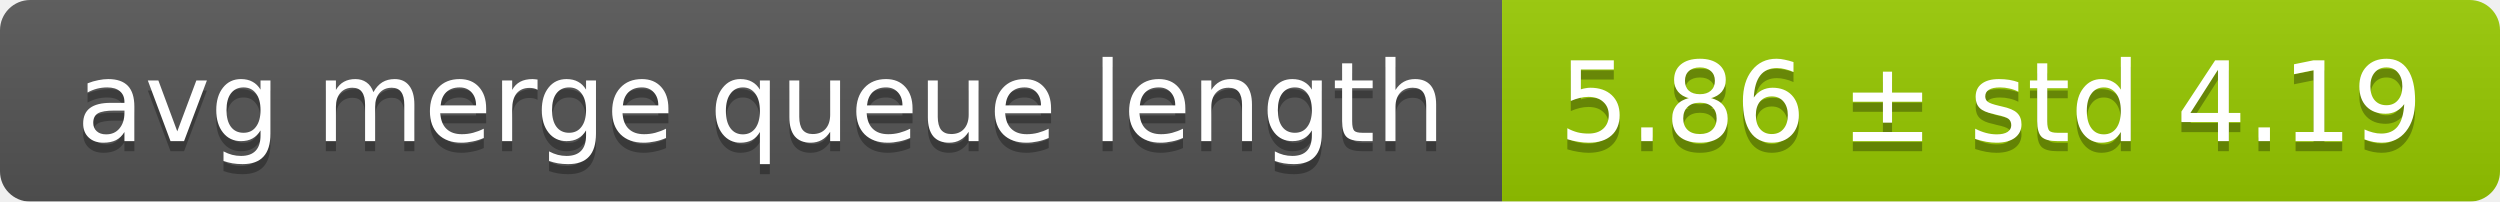
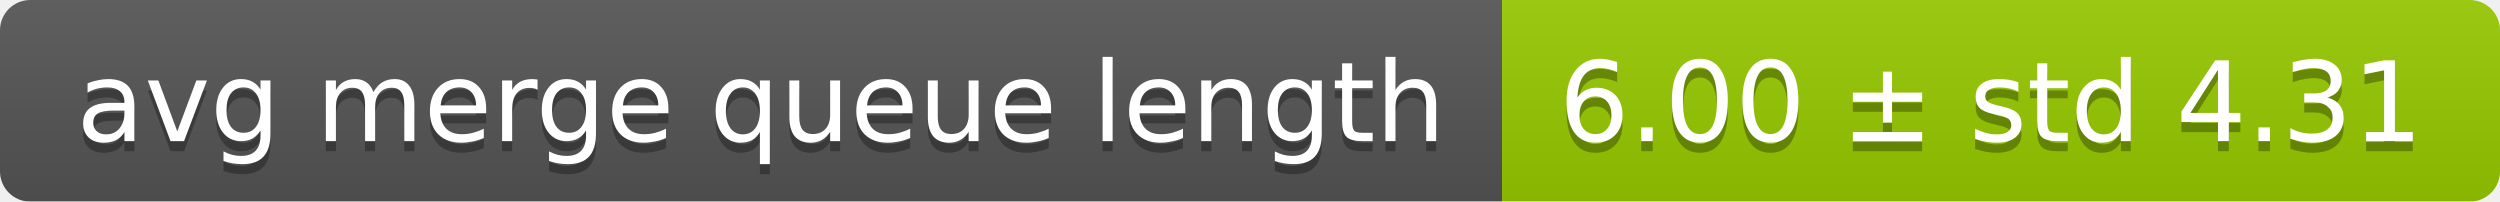
<svg xmlns="http://www.w3.org/2000/svg" width="248" height="20">
  <linearGradient id="smooth" x2="0" y2="100%">
    <stop offset="0" stop-color="#bbb" stop-opacity=".1" />
    <stop offset="1" stop-opacity=".1" />
  </linearGradient>
  <mask id="round">
    <rect width="248" height="20" rx="3" fill="#fff" />
  </mask>
  <g mask="url(#round)">
    <rect width="149" height="20" fill="#555" />
    <rect x="149" width="99" height="20" fill="#97ca00" />
    <rect width="248" height="20" fill="url(#smooth)" />
  </g>
  <g fill="#fff" text-anchor="middle" font-family="DejaVu Sans,Verdana,Geneva,sans-serif" font-size="11">
    <text x="75.5" y="15" fill="#010101" fill-opacity=".3">avg merge queue length</text>
    <text x="75.5" y="14">avg merge queue length</text>
-     <text x="197.5" y="15" fill="#010101" fill-opacity=".3">5.86 ± std 4.19</text>
-     <text x="197.5" y="14">5.86 ± std 4.19</text>
+     <text x="197.5" y="15" fill="#010101" fill-opacity=".3">6.00 ± std 4.31</text>
+     <text x="197.5" y="14">6.00 ± std 4.31</text>
  </g>
</svg>
